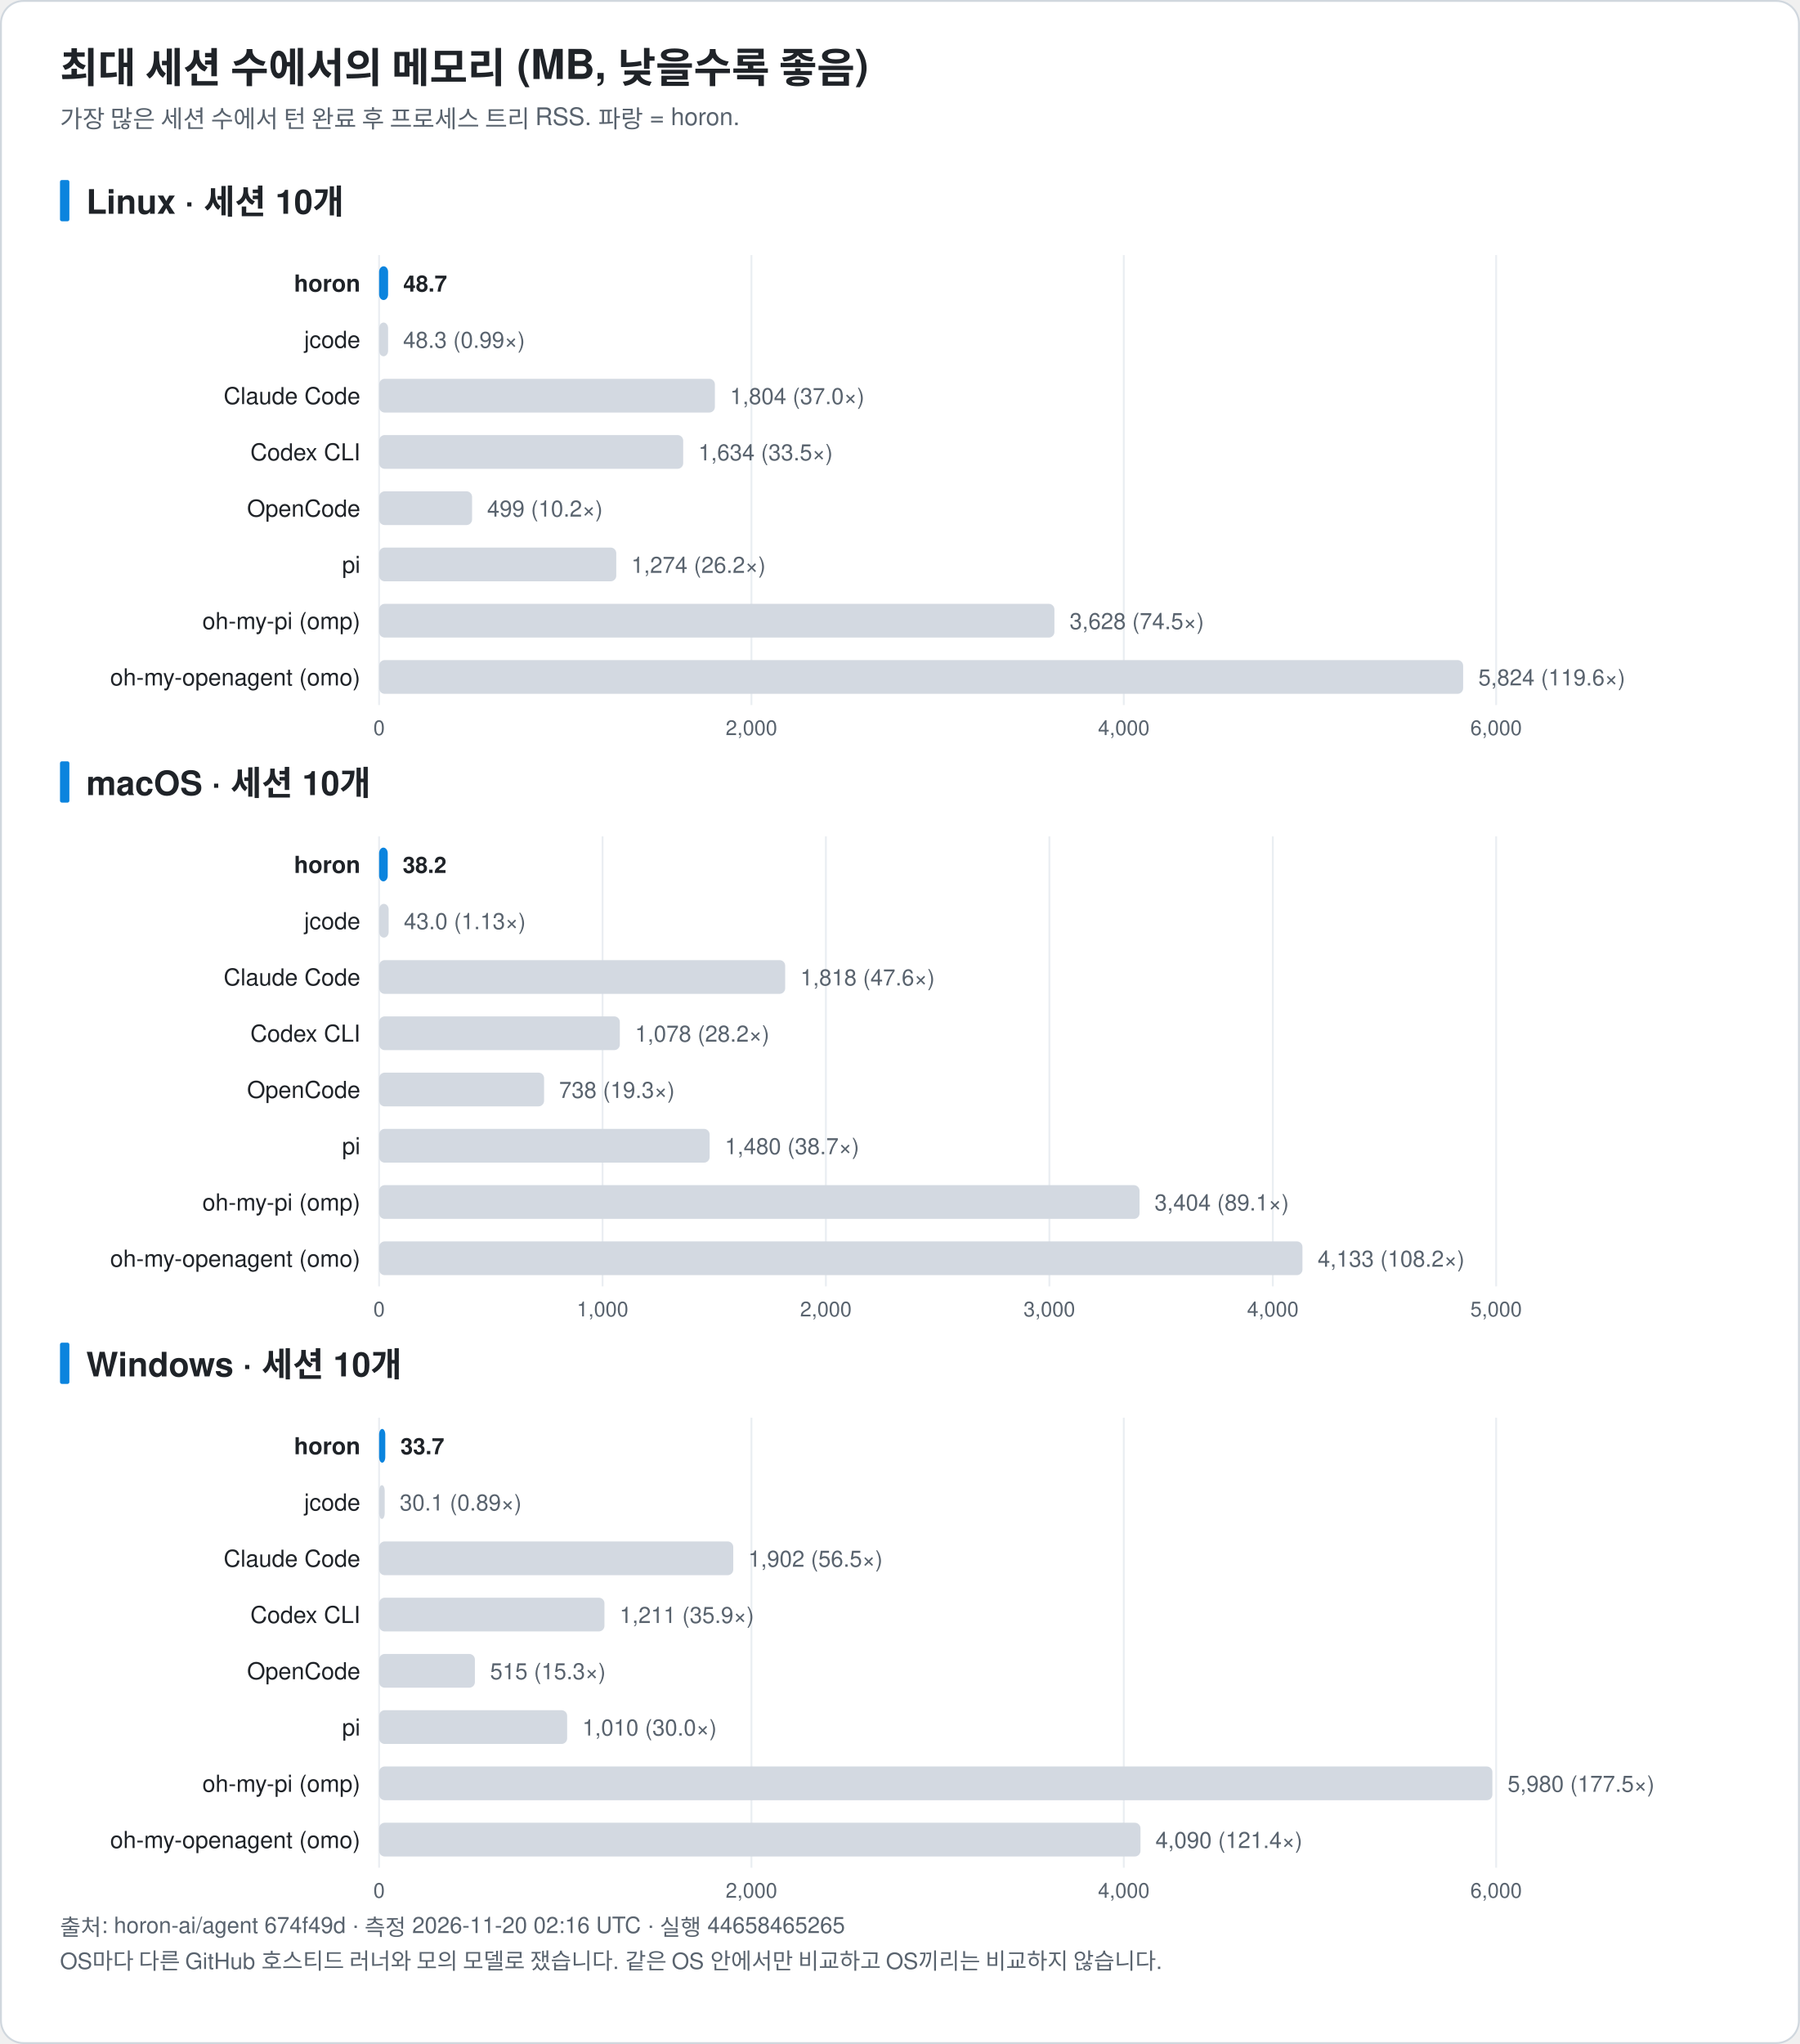
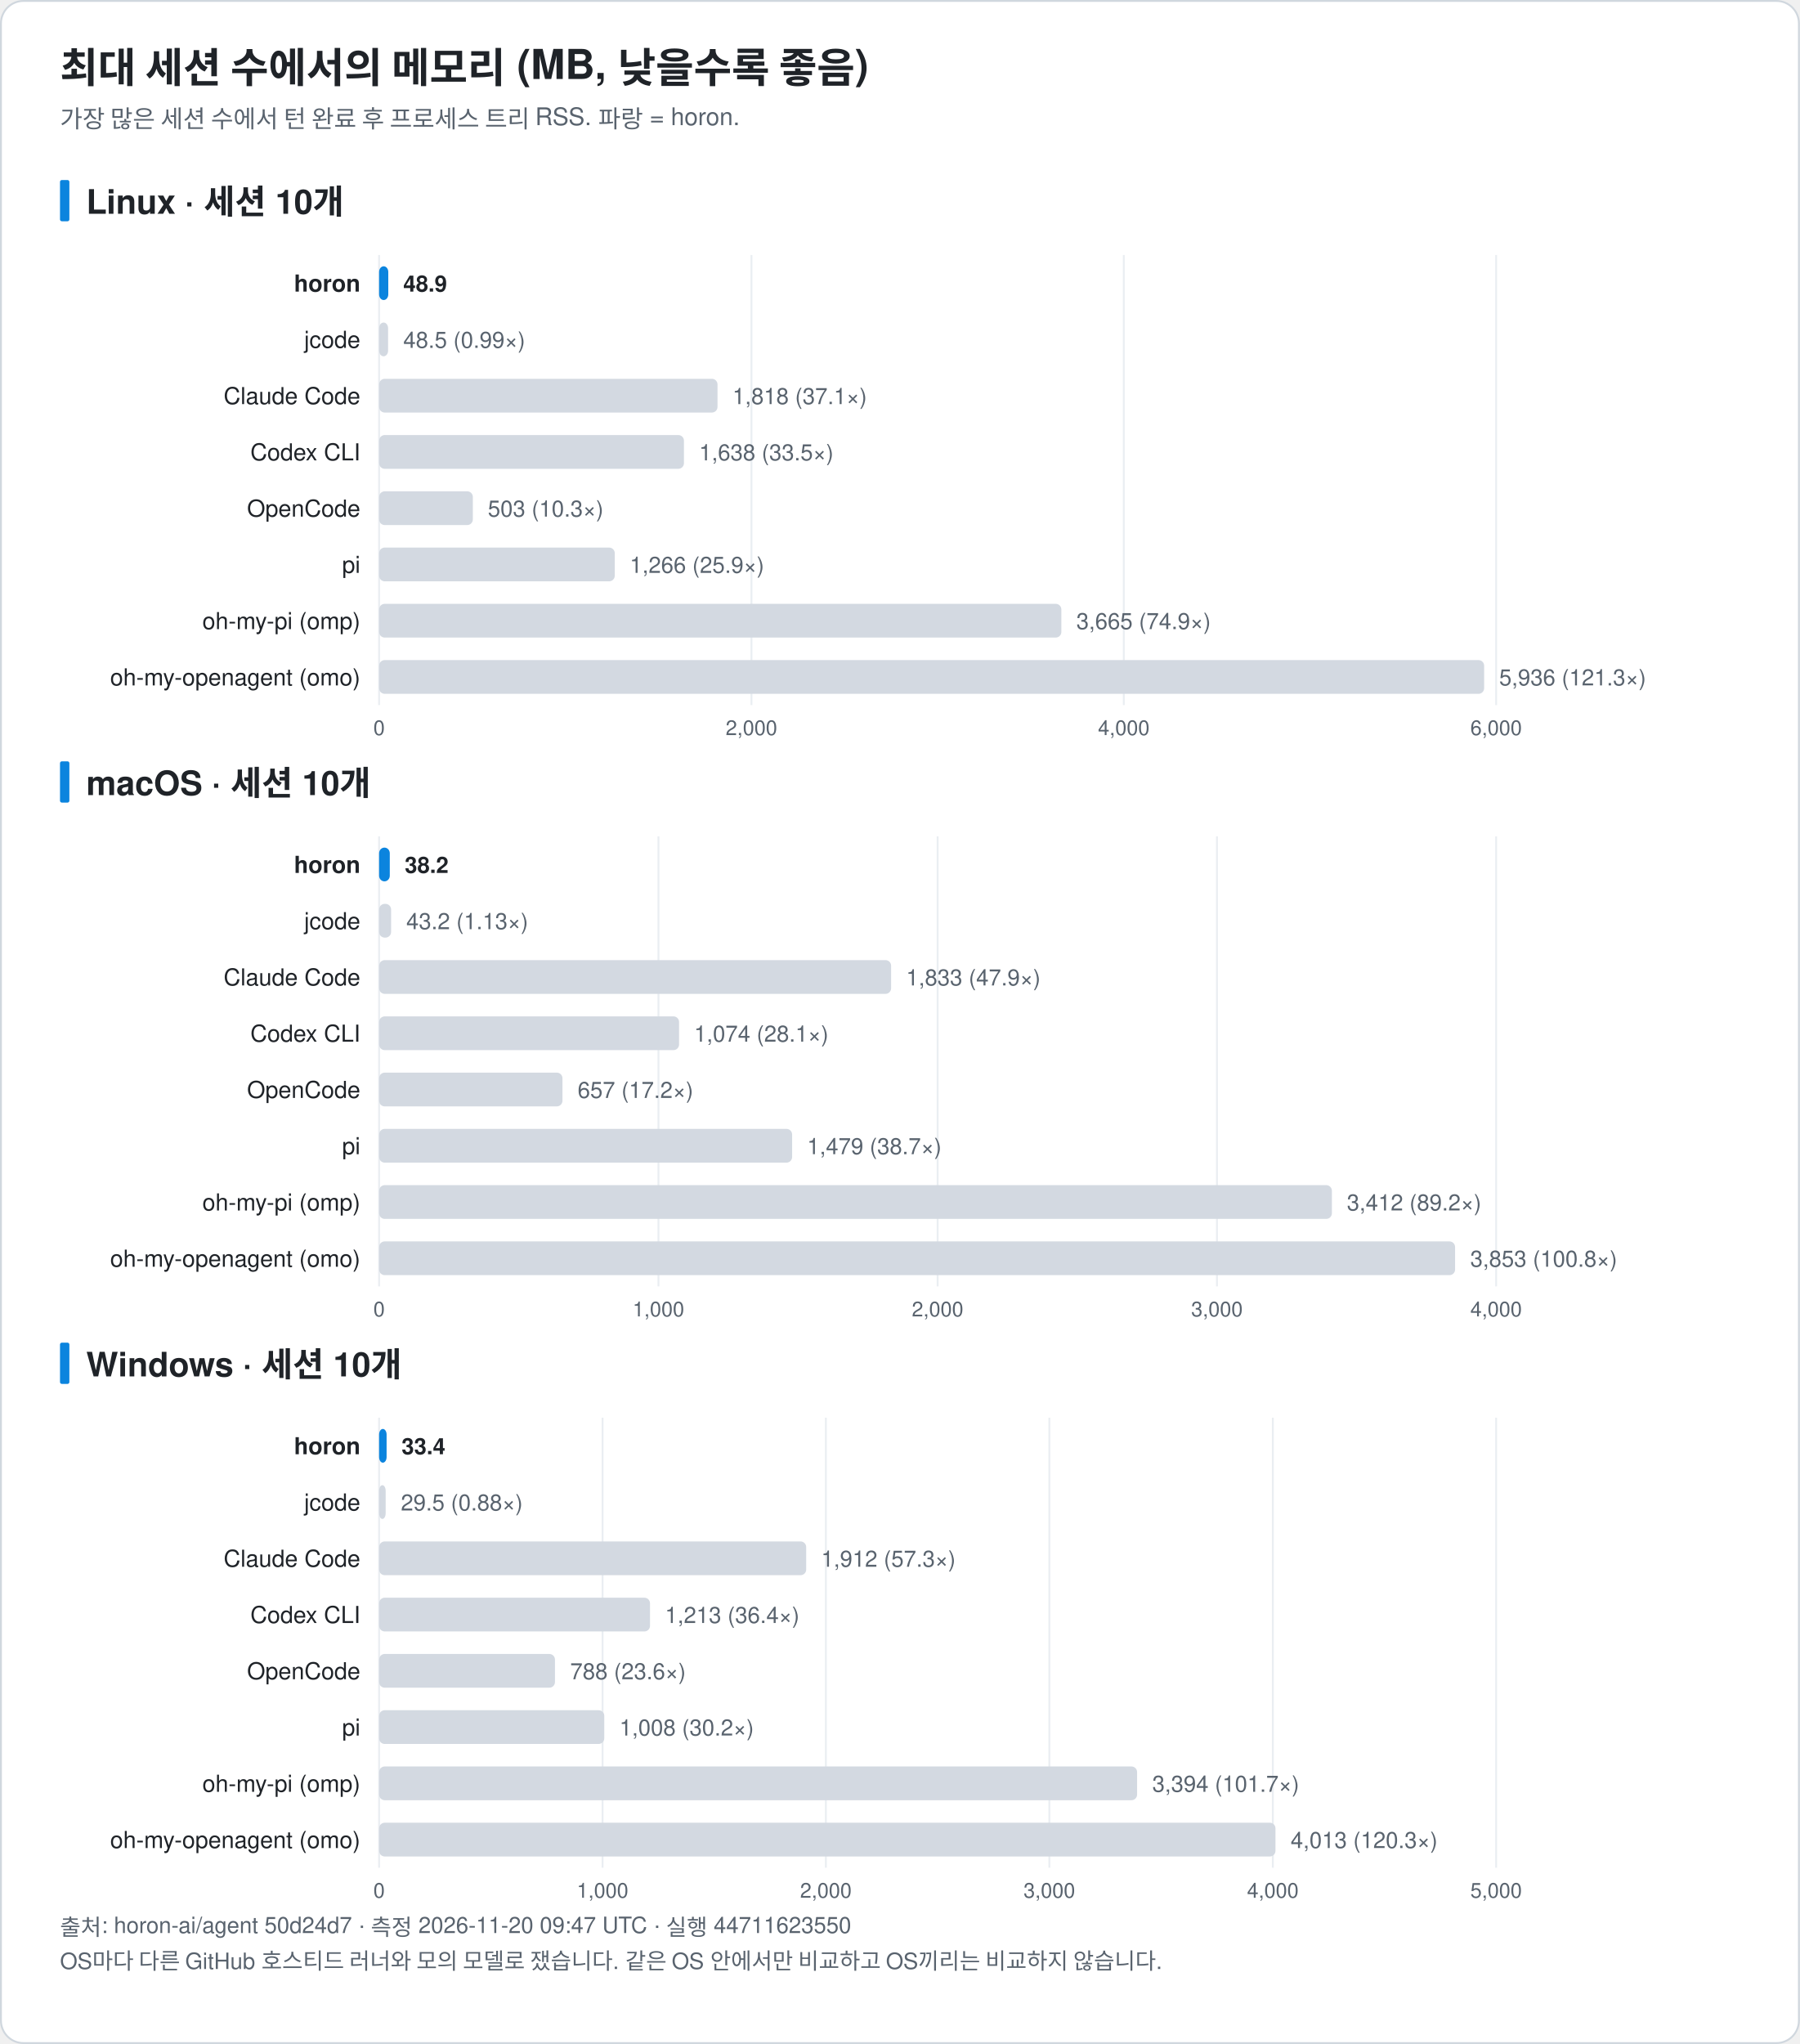
<svg xmlns="http://www.w3.org/2000/svg" width="960" height="1090" viewBox="0 0 960 1090" font-family="-apple-system, BlinkMacSystemFont, 'Segoe UI', 'Noto Sans KR', 'Apple SD Gothic Neo', Helvetica, Arial, sans-serif" role="img">
  <rect x="0.5" y="0.5" width="959" height="1089" rx="12" fill="#ffffff" stroke="#d0d7de" />
  <text x="32.0" y="44.0" font-size="22" fill="#1f2328" text-anchor="start" font-weight="bold">최대 세션 수에서의 메모리 (MB, 낮을수록 좋음)</text>
  <text x="32.0" y="68.0" font-size="13" fill="#59636e" text-anchor="start" font-weight="normal">가장 많은 세션 수에서 턴 완료 후 프로세스 트리 RSS. 파랑 = horon.</text>
  <rect x="32" y="96.0" width="5" height="22" rx="1" fill="#0b84de" />
  <text x="46.0" y="114.0" font-size="18" fill="#1f2328" text-anchor="start" font-weight="bold">Linux · 세션 10개</text>
  <line x1="202.2" y1="136.0" x2="202.2" y2="376.0" stroke="#eaeef2" />
  <text x="202.2" y="392.0" font-size="11" fill="#59636e" text-anchor="middle" font-weight="normal">0</text>
  <line x1="400.8" y1="136.0" x2="400.8" y2="376.0" stroke="#eaeef2" />
  <text x="400.8" y="392.0" font-size="11" fill="#59636e" text-anchor="middle" font-weight="normal">2,000</text>
  <line x1="599.4" y1="136.0" x2="599.4" y2="376.0" stroke="#eaeef2" />
  <text x="599.4" y="392.0" font-size="11" fill="#59636e" text-anchor="middle" font-weight="normal">4,000</text>
  <line x1="798.0" y1="136.0" x2="798.0" y2="376.0" stroke="#eaeef2" />
  <text x="798.0" y="392.0" font-size="11" fill="#59636e" text-anchor="middle" font-weight="normal">6,000</text>
  <text x="192.2" y="155.5" font-size="12.5" fill="#1f2328" text-anchor="end" font-weight="bold">horon</text>
-   <rect x="202.2" y="142.0" width="4.8" height="18" rx="3" fill="#0b84de" />
-   <text x="215.1" y="155.5" font-size="12" fill="#1f2328" text-anchor="start" font-weight="bold">48.7</text>
+   <rect x="202.2" y="142.0" width="4.9" height="18" rx="3" fill="#0b84de" />
+   <text x="215.1" y="155.5" font-size="12" fill="#1f2328" text-anchor="start" font-weight="bold">48.9</text>
  <text x="192.2" y="185.5" font-size="12.5" fill="#1f2328" text-anchor="end" font-weight="normal">jcode</text>
  <rect x="202.2" y="172.0" width="4.8" height="18" rx="3" fill="#d3d9e1" />
-   <text x="215.0" y="185.5" font-size="12" fill="#59636e" text-anchor="start" font-weight="normal">48.3 (0.99×)</text>
+   <text x="215.1" y="185.5" font-size="12" fill="#59636e" text-anchor="start" font-weight="normal">48.5 (0.99×)</text>
  <text x="192.2" y="215.5" font-size="12.5" fill="#1f2328" text-anchor="end" font-weight="normal">Claude Code</text>
-   <rect x="202.2" y="202.0" width="179.1" height="18" rx="3" fill="#d3d9e1" />
-   <text x="389.4" y="215.5" font-size="12" fill="#59636e" text-anchor="start" font-weight="normal">1,804 (37.0×)</text>
+   <rect x="202.2" y="202.0" width="180.5" height="18" rx="3" fill="#d3d9e1" />
+   <text x="390.7" y="215.5" font-size="12" fill="#59636e" text-anchor="start" font-weight="normal">1,818 (37.1×)</text>
  <text x="192.2" y="245.5" font-size="12.5" fill="#1f2328" text-anchor="end" font-weight="normal">Codex CLI</text>
-   <rect x="202.2" y="232.0" width="162.2" height="18" rx="3" fill="#d3d9e1" />
-   <text x="372.5" y="245.5" font-size="12" fill="#59636e" text-anchor="start" font-weight="normal">1,634 (33.5×)</text>
+   <rect x="202.2" y="232.0" width="162.6" height="18" rx="3" fill="#d3d9e1" />
+   <text x="372.9" y="245.5" font-size="12" fill="#59636e" text-anchor="start" font-weight="normal">1,638 (33.5×)</text>
  <text x="192.2" y="275.5" font-size="12.5" fill="#1f2328" text-anchor="end" font-weight="normal">OpenCode</text>
-   <rect x="202.2" y="262.0" width="49.6" height="18" rx="3" fill="#d3d9e1" />
-   <text x="259.8" y="275.5" font-size="12" fill="#59636e" text-anchor="start" font-weight="normal">499 (10.2×)</text>
+   <rect x="202.2" y="262.0" width="50.0" height="18" rx="3" fill="#d3d9e1" />
+   <text x="260.2" y="275.5" font-size="12" fill="#59636e" text-anchor="start" font-weight="normal">503 (10.3×)</text>
  <text x="192.2" y="305.5" font-size="12.5" fill="#1f2328" text-anchor="end" font-weight="normal">pi</text>
-   <rect x="202.2" y="292.0" width="126.5" height="18" rx="3" fill="#d3d9e1" />
-   <text x="336.7" y="305.5" font-size="12" fill="#59636e" text-anchor="start" font-weight="normal">1,274 (26.2×)</text>
+   <rect x="202.2" y="292.0" width="125.7" height="18" rx="3" fill="#d3d9e1" />
+   <text x="335.9" y="305.5" font-size="12" fill="#59636e" text-anchor="start" font-weight="normal">1,266 (25.9×)</text>
  <text x="192.2" y="335.5" font-size="12.5" fill="#1f2328" text-anchor="end" font-weight="normal">oh-my-pi (omp)</text>
-   <rect x="202.2" y="322.0" width="360.2" height="18" rx="3" fill="#d3d9e1" />
-   <text x="570.5" y="335.5" font-size="12" fill="#59636e" text-anchor="start" font-weight="normal">3,628 (74.5×)</text>
+   <rect x="202.2" y="322.0" width="363.9" height="18" rx="3" fill="#d3d9e1" />
+   <text x="574.1" y="335.5" font-size="12" fill="#59636e" text-anchor="start" font-weight="normal">3,665 (74.9×)</text>
  <text x="192.2" y="365.5" font-size="12.5" fill="#1f2328" text-anchor="end" font-weight="normal">oh-my-openagent (omo)</text>
-   <rect x="202.2" y="352.0" width="578.2" height="18" rx="3" fill="#d3d9e1" />
-   <text x="788.5" y="365.5" font-size="12" fill="#59636e" text-anchor="start" font-weight="normal">5,824 (119.6×)</text>
+   <rect x="202.2" y="352.0" width="589.4" height="18" rx="3" fill="#d3d9e1" />
+   <text x="799.6" y="365.5" font-size="12" fill="#59636e" text-anchor="start" font-weight="normal">5,936 (121.3×)</text>
  <rect x="32" y="406.0" width="5" height="22" rx="1" fill="#0b84de" />
  <text x="46.0" y="424.0" font-size="18" fill="#1f2328" text-anchor="start" font-weight="bold">macOS · 세션 10개</text>
  <line x1="202.2" y1="446.0" x2="202.2" y2="686.0" stroke="#eaeef2" />
  <text x="202.2" y="702.0" font-size="11" fill="#59636e" text-anchor="middle" font-weight="normal">0</text>
-   <line x1="321.4" y1="446.0" x2="321.4" y2="686.0" stroke="#eaeef2" />
-   <text x="321.4" y="702.0" font-size="11" fill="#59636e" text-anchor="middle" font-weight="normal">1,000</text>
-   <line x1="440.5" y1="446.0" x2="440.5" y2="686.0" stroke="#eaeef2" />
-   <text x="440.5" y="702.0" font-size="11" fill="#59636e" text-anchor="middle" font-weight="normal">2,000</text>
-   <line x1="559.7" y1="446.0" x2="559.7" y2="686.0" stroke="#eaeef2" />
-   <text x="559.7" y="702.0" font-size="11" fill="#59636e" text-anchor="middle" font-weight="normal">3,000</text>
-   <line x1="678.9" y1="446.0" x2="678.9" y2="686.0" stroke="#eaeef2" />
-   <text x="678.9" y="702.0" font-size="11" fill="#59636e" text-anchor="middle" font-weight="normal">4,000</text>
+   <line x1="351.2" y1="446.0" x2="351.2" y2="686.0" stroke="#eaeef2" />
+   <text x="351.2" y="702.0" font-size="11" fill="#59636e" text-anchor="middle" font-weight="normal">1,000</text>
+   <line x1="500.1" y1="446.0" x2="500.1" y2="686.0" stroke="#eaeef2" />
+   <text x="500.1" y="702.0" font-size="11" fill="#59636e" text-anchor="middle" font-weight="normal">2,000</text>
+   <line x1="649.1" y1="446.0" x2="649.1" y2="686.0" stroke="#eaeef2" />
+   <text x="649.1" y="702.0" font-size="11" fill="#59636e" text-anchor="middle" font-weight="normal">3,000</text>
  <line x1="798.0" y1="446.0" x2="798.0" y2="686.0" stroke="#eaeef2" />
-   <text x="798.0" y="702.0" font-size="11" fill="#59636e" text-anchor="middle" font-weight="normal">5,000</text>
+   <text x="798.0" y="702.0" font-size="11" fill="#59636e" text-anchor="middle" font-weight="normal">4,000</text>
  <text x="192.2" y="465.5" font-size="12.5" fill="#1f2328" text-anchor="end" font-weight="bold">horon</text>
-   <rect x="202.2" y="452.0" width="4.6" height="18" rx="3" fill="#0b84de" />
-   <text x="214.8" y="465.5" font-size="12" fill="#1f2328" text-anchor="start" font-weight="bold">38.2</text>
+   <rect x="202.2" y="452.0" width="5.7" height="18" rx="3" fill="#0b84de" />
+   <text x="215.9" y="465.5" font-size="12" fill="#1f2328" text-anchor="start" font-weight="bold">38.2</text>
  <text x="192.2" y="495.5" font-size="12.5" fill="#1f2328" text-anchor="end" font-weight="normal">jcode</text>
-   <rect x="202.2" y="482.0" width="5.1" height="18" rx="3" fill="#d3d9e1" />
-   <text x="215.4" y="495.5" font-size="12" fill="#59636e" text-anchor="start" font-weight="normal">43.0 (1.13×)</text>
+   <rect x="202.2" y="482.0" width="6.4" height="18" rx="3" fill="#d3d9e1" />
+   <text x="216.7" y="495.5" font-size="12" fill="#59636e" text-anchor="start" font-weight="normal">43.2 (1.13×)</text>
  <text x="192.2" y="525.5" font-size="12.5" fill="#1f2328" text-anchor="end" font-weight="normal">Claude Code</text>
-   <rect x="202.2" y="512.0" width="216.6" height="18" rx="3" fill="#d3d9e1" />
-   <text x="426.9" y="525.5" font-size="12" fill="#59636e" text-anchor="start" font-weight="normal">1,818 (47.6×)</text>
+   <rect x="202.2" y="512.0" width="273.1" height="18" rx="3" fill="#d3d9e1" />
+   <text x="483.3" y="525.5" font-size="12" fill="#59636e" text-anchor="start" font-weight="normal">1,833 (47.9×)</text>
  <text x="192.2" y="555.5" font-size="12.5" fill="#1f2328" text-anchor="end" font-weight="normal">Codex CLI</text>
-   <rect x="202.2" y="542.0" width="128.4" height="18" rx="3" fill="#d3d9e1" />
-   <text x="338.7" y="555.5" font-size="12" fill="#59636e" text-anchor="start" font-weight="normal">1,078 (28.2×)</text>
+   <rect x="202.2" y="542.0" width="160.0" height="18" rx="3" fill="#d3d9e1" />
+   <text x="370.2" y="555.5" font-size="12" fill="#59636e" text-anchor="start" font-weight="normal">1,074 (28.1×)</text>
  <text x="192.2" y="585.5" font-size="12.5" fill="#1f2328" text-anchor="end" font-weight="normal">OpenCode</text>
-   <rect x="202.2" y="572.0" width="88.0" height="18" rx="3" fill="#d3d9e1" />
-   <text x="298.2" y="585.5" font-size="12" fill="#59636e" text-anchor="start" font-weight="normal">738 (19.3×)</text>
+   <rect x="202.2" y="572.0" width="97.8" height="18" rx="3" fill="#d3d9e1" />
+   <text x="308.1" y="585.5" font-size="12" fill="#59636e" text-anchor="start" font-weight="normal">657 (17.2×)</text>
  <text x="192.2" y="615.5" font-size="12.5" fill="#1f2328" text-anchor="end" font-weight="normal">pi</text>
-   <rect x="202.2" y="602.0" width="176.3" height="18" rx="3" fill="#d3d9e1" />
-   <text x="386.6" y="615.5" font-size="12" fill="#59636e" text-anchor="start" font-weight="normal">1,480 (38.7×)</text>
+   <rect x="202.2" y="602.0" width="220.3" height="18" rx="3" fill="#d3d9e1" />
+   <text x="430.5" y="615.5" font-size="12" fill="#59636e" text-anchor="start" font-weight="normal">1,479 (38.7×)</text>
  <text x="192.2" y="645.5" font-size="12.5" fill="#1f2328" text-anchor="end" font-weight="normal">oh-my-pi (omp)</text>
-   <rect x="202.2" y="632.0" width="405.6" height="18" rx="3" fill="#d3d9e1" />
-   <text x="615.8" y="645.5" font-size="12" fill="#59636e" text-anchor="start" font-weight="normal">3,404 (89.1×)</text>
+   <rect x="202.2" y="632.0" width="508.2" height="18" rx="3" fill="#d3d9e1" />
+   <text x="718.4" y="645.5" font-size="12" fill="#59636e" text-anchor="start" font-weight="normal">3,412 (89.2×)</text>
  <text x="192.2" y="675.5" font-size="12.5" fill="#1f2328" text-anchor="end" font-weight="normal">oh-my-openagent (omo)</text>
-   <rect x="202.2" y="662.0" width="492.5" height="18" rx="3" fill="#d3d9e1" />
-   <text x="702.8" y="675.5" font-size="12" fill="#59636e" text-anchor="start" font-weight="normal">4,133 (108.2×)</text>
+   <rect x="202.2" y="662.0" width="573.9" height="18" rx="3" fill="#d3d9e1" />
+   <text x="784.2" y="675.5" font-size="12" fill="#59636e" text-anchor="start" font-weight="normal">3,853 (100.8×)</text>
  <rect x="32" y="716.0" width="5" height="22" rx="1" fill="#0b84de" />
  <text x="46.0" y="734.0" font-size="18" fill="#1f2328" text-anchor="start" font-weight="bold">Windows · 세션 10개</text>
  <line x1="202.2" y1="756.0" x2="202.2" y2="996.0" stroke="#eaeef2" />
  <text x="202.2" y="1012.0" font-size="11" fill="#59636e" text-anchor="middle" font-weight="normal">0</text>
-   <line x1="400.8" y1="756.0" x2="400.8" y2="996.0" stroke="#eaeef2" />
-   <text x="400.8" y="1012.0" font-size="11" fill="#59636e" text-anchor="middle" font-weight="normal">2,000</text>
-   <line x1="599.4" y1="756.0" x2="599.4" y2="996.0" stroke="#eaeef2" />
-   <text x="599.4" y="1012.0" font-size="11" fill="#59636e" text-anchor="middle" font-weight="normal">4,000</text>
+   <line x1="321.4" y1="756.0" x2="321.4" y2="996.0" stroke="#eaeef2" />
+   <text x="321.4" y="1012.0" font-size="11" fill="#59636e" text-anchor="middle" font-weight="normal">1,000</text>
+   <line x1="440.5" y1="756.0" x2="440.5" y2="996.0" stroke="#eaeef2" />
+   <text x="440.5" y="1012.0" font-size="11" fill="#59636e" text-anchor="middle" font-weight="normal">2,000</text>
+   <line x1="559.7" y1="756.0" x2="559.7" y2="996.0" stroke="#eaeef2" />
+   <text x="559.7" y="1012.0" font-size="11" fill="#59636e" text-anchor="middle" font-weight="normal">3,000</text>
+   <line x1="678.9" y1="756.0" x2="678.9" y2="996.0" stroke="#eaeef2" />
+   <text x="678.9" y="1012.0" font-size="11" fill="#59636e" text-anchor="middle" font-weight="normal">4,000</text>
  <line x1="798.0" y1="756.0" x2="798.0" y2="996.0" stroke="#eaeef2" />
-   <text x="798.0" y="1012.0" font-size="11" fill="#59636e" text-anchor="middle" font-weight="normal">6,000</text>
+   <text x="798.0" y="1012.0" font-size="11" fill="#59636e" text-anchor="middle" font-weight="normal">5,000</text>
  <text x="192.2" y="775.5" font-size="12.5" fill="#1f2328" text-anchor="end" font-weight="bold">horon</text>
-   <rect x="202.2" y="762.0" width="3.3" height="18" rx="3" fill="#0b84de" />
-   <text x="213.6" y="775.5" font-size="12" fill="#1f2328" text-anchor="start" font-weight="bold">33.7</text>
+   <rect x="202.2" y="762.0" width="4.0" height="18" rx="3" fill="#0b84de" />
+   <text x="214.2" y="775.5" font-size="12" fill="#1f2328" text-anchor="start" font-weight="bold">33.4</text>
  <text x="192.2" y="805.5" font-size="12.5" fill="#1f2328" text-anchor="end" font-weight="normal">jcode</text>
-   <rect x="202.2" y="792.0" width="3.0" height="18" rx="3" fill="#d3d9e1" />
-   <text x="213.2" y="805.5" font-size="12" fill="#59636e" text-anchor="start" font-weight="normal">30.1 (0.89×)</text>
+   <rect x="202.2" y="792.0" width="3.5" height="18" rx="3" fill="#d3d9e1" />
+   <text x="213.8" y="805.5" font-size="12" fill="#59636e" text-anchor="start" font-weight="normal">29.5 (0.88×)</text>
  <text x="192.2" y="835.5" font-size="12.5" fill="#1f2328" text-anchor="end" font-weight="normal">Claude Code</text>
-   <rect x="202.2" y="822.0" width="188.9" height="18" rx="3" fill="#d3d9e1" />
-   <text x="399.1" y="835.5" font-size="12" fill="#59636e" text-anchor="start" font-weight="normal">1,902 (56.5×)</text>
+   <rect x="202.2" y="822.0" width="227.8" height="18" rx="3" fill="#d3d9e1" />
+   <text x="438.0" y="835.5" font-size="12" fill="#59636e" text-anchor="start" font-weight="normal">1,912 (57.3×)</text>
  <text x="192.2" y="865.5" font-size="12.5" fill="#1f2328" text-anchor="end" font-weight="normal">Codex CLI</text>
-   <rect x="202.2" y="852.0" width="120.2" height="18" rx="3" fill="#d3d9e1" />
-   <text x="330.5" y="865.5" font-size="12" fill="#59636e" text-anchor="start" font-weight="normal">1,211 (35.9×)</text>
+   <rect x="202.2" y="852.0" width="144.5" height="18" rx="3" fill="#d3d9e1" />
+   <text x="354.7" y="865.5" font-size="12" fill="#59636e" text-anchor="start" font-weight="normal">1,213 (36.4×)</text>
  <text x="192.2" y="895.5" font-size="12.5" fill="#1f2328" text-anchor="end" font-weight="normal">OpenCode</text>
-   <rect x="202.2" y="882.0" width="51.1" height="18" rx="3" fill="#d3d9e1" />
-   <text x="261.4" y="895.5" font-size="12" fill="#59636e" text-anchor="start" font-weight="normal">515 (15.3×)</text>
+   <rect x="202.2" y="882.0" width="93.8" height="18" rx="3" fill="#d3d9e1" />
+   <text x="304.1" y="895.5" font-size="12" fill="#59636e" text-anchor="start" font-weight="normal">788 (23.6×)</text>
  <text x="192.2" y="925.5" font-size="12.5" fill="#1f2328" text-anchor="end" font-weight="normal">pi</text>
-   <rect x="202.2" y="912.0" width="100.3" height="18" rx="3" fill="#d3d9e1" />
-   <text x="310.6" y="925.5" font-size="12" fill="#59636e" text-anchor="start" font-weight="normal">1,010 (30.0×)</text>
+   <rect x="202.2" y="912.0" width="120.1" height="18" rx="3" fill="#d3d9e1" />
+   <text x="330.4" y="925.5" font-size="12" fill="#59636e" text-anchor="start" font-weight="normal">1,008 (30.2×)</text>
  <text x="192.2" y="955.5" font-size="12.5" fill="#1f2328" text-anchor="end" font-weight="normal">oh-my-pi (omp)</text>
-   <rect x="202.2" y="942.0" width="593.8" height="18" rx="3" fill="#d3d9e1" />
-   <text x="804.1" y="955.5" font-size="12" fill="#59636e" text-anchor="start" font-weight="normal">5,980 (177.5×)</text>
+   <rect x="202.2" y="942.0" width="404.3" height="18" rx="3" fill="#d3d9e1" />
+   <text x="614.6" y="955.5" font-size="12" fill="#59636e" text-anchor="start" font-weight="normal">3,394 (101.7×)</text>
  <text x="192.2" y="985.5" font-size="12.5" fill="#1f2328" text-anchor="end" font-weight="normal">oh-my-openagent (omo)</text>
-   <rect x="202.2" y="972.0" width="406.1" height="18" rx="3" fill="#d3d9e1" />
-   <text x="616.3" y="985.5" font-size="12" fill="#59636e" text-anchor="start" font-weight="normal">4,090 (121.4×)</text>
-   <text x="32.0" y="1032.0" font-size="12" fill="#59636e" text-anchor="start" font-weight="normal">출처: horon-ai/agent 674f49d · 측정 2026-11-20 02:16 UTC · 실행 44658465265</text>
+   <rect x="202.2" y="972.0" width="478.1" height="18" rx="3" fill="#d3d9e1" />
+   <text x="688.4" y="985.5" font-size="12" fill="#59636e" text-anchor="start" font-weight="normal">4,013 (120.3×)</text>
+   <text x="32.0" y="1032.0" font-size="12" fill="#59636e" text-anchor="start" font-weight="normal">출처: horon-ai/agent 50d24d7 · 측정 2026-11-20 09:47 UTC · 실행 44711623550</text>
  <text x="32.0" y="1050.0" font-size="12" fill="#59636e" text-anchor="start" font-weight="normal">OS마다 다른 GitHub 호스티드 러너와 모의 모델로 쟀습니다. 같은 OS 안에서만 비교하고 OS끼리는 비교하지 않습니다.</text>
</svg>
